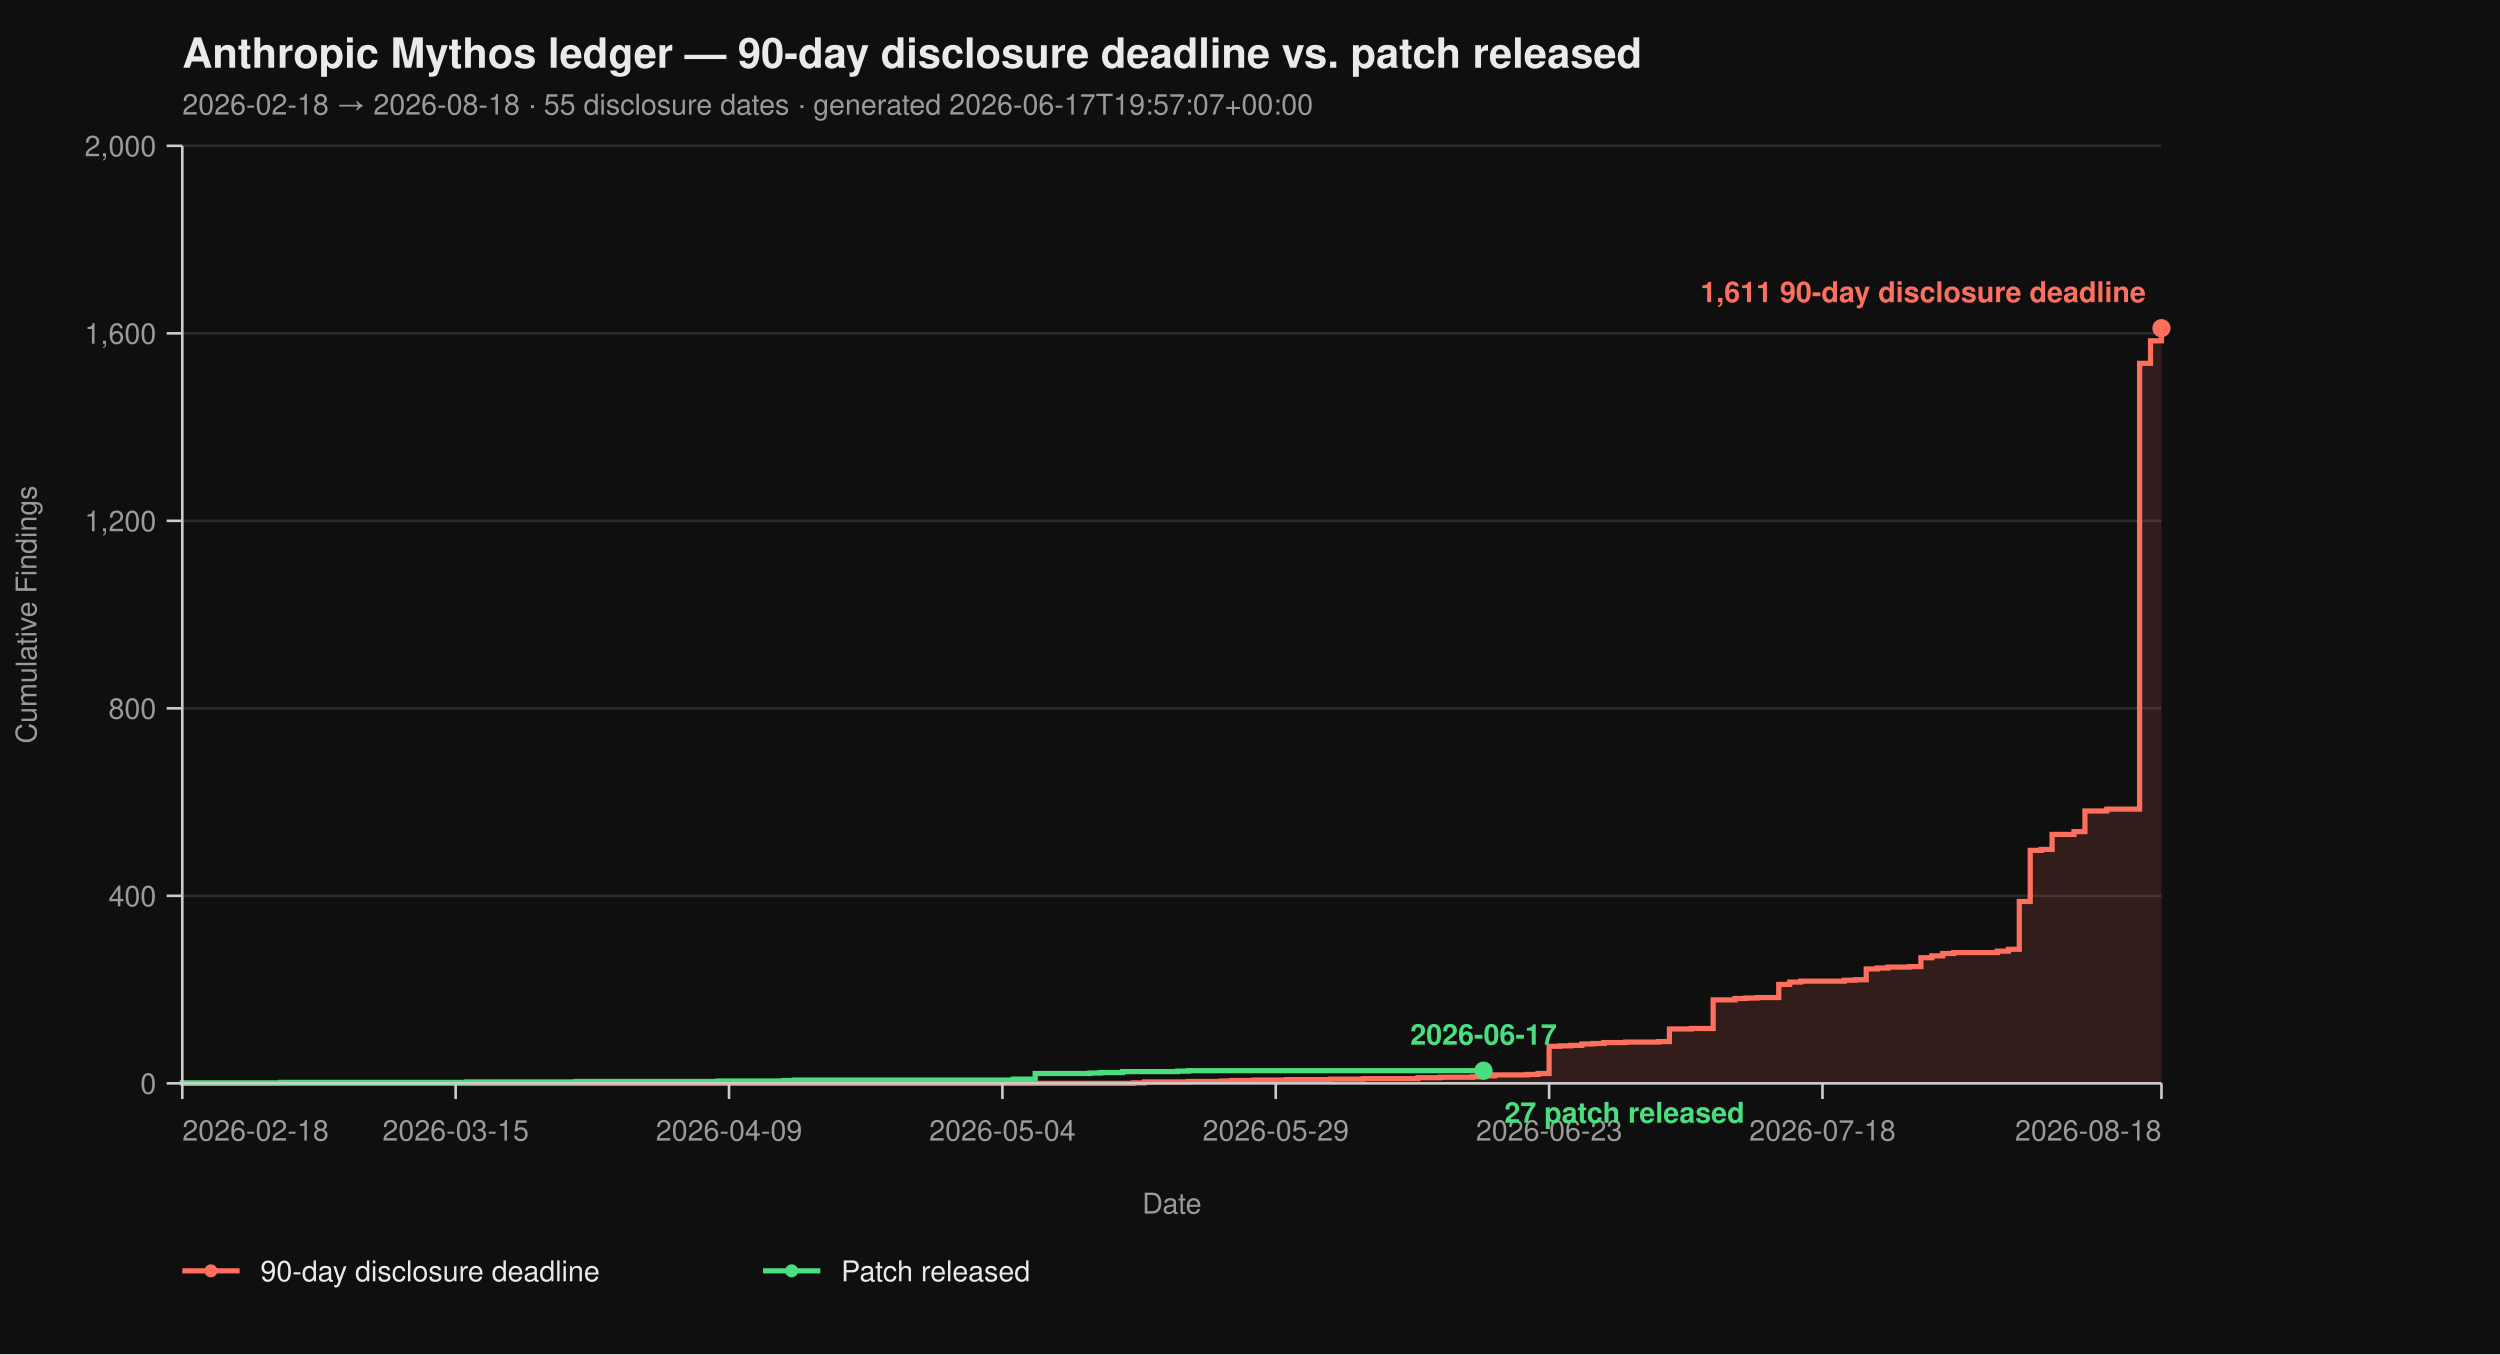
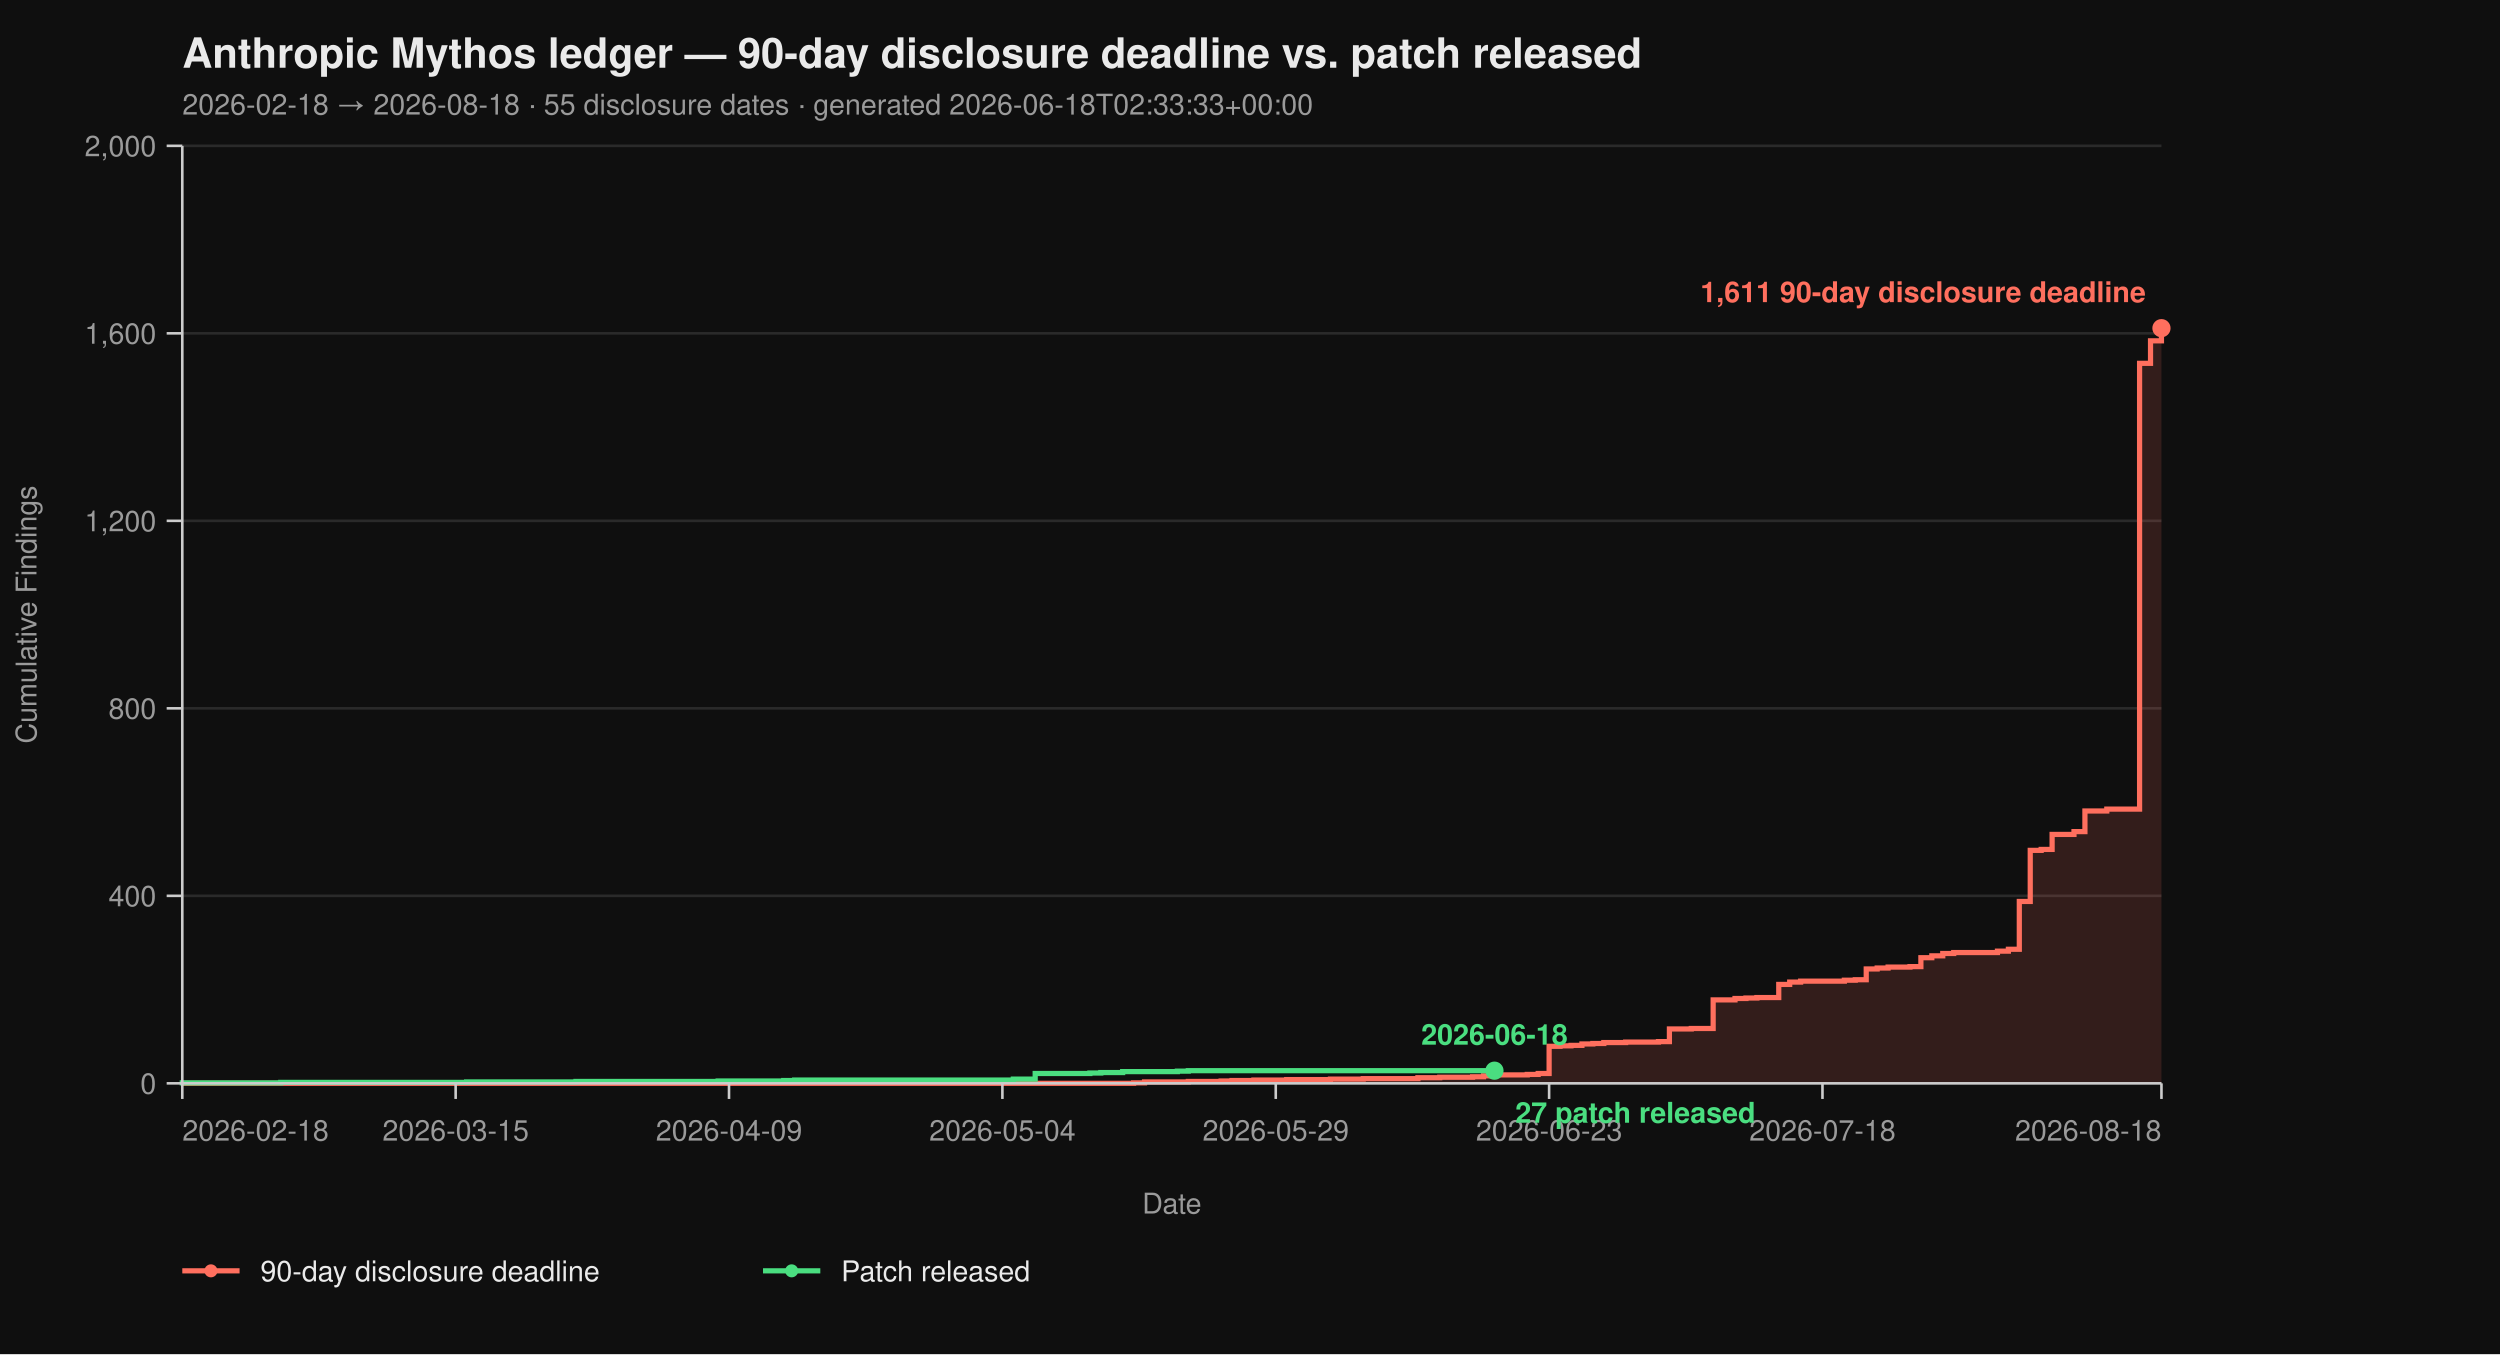
<svg xmlns="http://www.w3.org/2000/svg" viewBox="0 0 960 520" width="960" height="520" font-family="-apple-system, BlinkMacSystemFont, 'Segoe UI', Helvetica, Arial, sans-serif">
  <rect width="100%" height="100%" fill="#0f0f0f" />
  <text x="70" y="26" fill="#eaeaea" font-size="16" font-weight="700">Anthropic Mythos ledger — 90-day disclosure deadline vs. patch released</text>
-   <text x="70" y="44" fill="#9a9a9a" font-size="11">2026-02-18 → 2026-08-18  ·  55 disclosure dates  ·  generated 2026-06-17T19:57:07+00:00</text>
+   <text x="70" y="44" fill="#9a9a9a" font-size="11">2026-02-18 → 2026-08-18  ·  55 disclosure dates  ·  generated 2026-06-18T02:33:33+00:00</text>
  <line x1="70" y1="416.00" x2="830" y2="416.00" stroke="#2a2a2a" stroke-width="1" />
  <line x1="70" y1="344.00" x2="830" y2="344.00" stroke="#2a2a2a" stroke-width="1" />
  <line x1="70" y1="272.00" x2="830" y2="272.00" stroke="#2a2a2a" stroke-width="1" />
  <line x1="70" y1="200.00" x2="830" y2="200.00" stroke="#2a2a2a" stroke-width="1" />
  <line x1="70" y1="128.00" x2="830" y2="128.00" stroke="#2a2a2a" stroke-width="1" />
  <line x1="70" y1="56.00" x2="830" y2="56.00" stroke="#2a2a2a" stroke-width="1" />
  <path d="M 70.00 416.00 L 435.30 416.00 L 435.30 415.82 L 439.50 415.82 L 439.50 415.46 L 456.30 415.46 L 456.30 415.28 L 468.90 415.28 L 468.90 415.10 L 473.09 415.10 L 473.09 414.92 L 481.49 414.92 L 481.49 414.74 L 494.09 414.74 L 494.09 414.56 L 510.88 414.56 L 510.88 414.38 L 523.48 414.38 L 523.48 414.20 L 544.48 414.20 L 544.48 413.84 L 552.87 413.84 L 552.87 413.66 L 565.47 413.66 L 565.47 413.48 L 569.67 413.48 L 569.67 413.12 L 573.87 413.12 L 573.87 412.76 L 586.46 412.76 L 586.46 412.58 L 590.66 412.58 L 590.66 412.22 L 594.86 412.22 L 594.86 401.78 L 599.06 401.78 L 599.06 401.60 L 603.26 401.60 L 603.26 401.42 L 607.46 401.42 L 607.46 400.88 L 611.66 400.88 L 611.66 400.70 L 615.86 400.70 L 615.86 400.34 L 624.25 400.34 L 624.25 400.16 L 636.85 400.16 L 636.85 399.98 L 641.05 399.98 L 641.05 395.12 L 649.45 395.12 L 649.45 394.94 L 657.85 394.94 L 657.85 383.96 L 666.24 383.96 L 666.24 383.42 L 670.44 383.42 L 670.44 383.24 L 674.64 383.24 L 674.64 383.06 L 683.04 383.06 L 683.04 378.02 L 687.24 378.02 L 687.24 377.12 L 691.44 377.12 L 691.44 376.76 L 708.23 376.76 L 708.23 376.40 L 712.43 376.40 L 712.43 376.22 L 716.63 376.22 L 716.63 372.08 L 720.83 372.08 L 720.83 371.72 L 725.03 371.72 L 725.03 371.36 L 733.43 371.36 L 733.43 371.18 L 737.62 371.18 L 737.62 367.76 L 741.82 367.76 L 741.82 367.04 L 746.02 367.04 L 746.02 366.14 L 750.22 366.14 L 750.22 365.78 L 767.02 365.78 L 767.02 365.24 L 771.22 365.24 L 771.22 364.52 L 775.41 364.52 L 775.41 346.16 L 779.61 346.16 L 779.61 326.54 L 783.81 326.54 L 783.81 326.18 L 788.01 326.18 L 788.01 320.42 L 796.41 320.42 L 796.41 319.34 L 800.61 319.34 L 800.61 311.42 L 809.01 311.42 L 809.01 310.70 L 821.60 310.70 L 821.60 139.52 L 825.80 139.52 L 825.80 130.88 L 830.00 130.88 L 830.00 126.02 L 830.00 126.02 L 830.00 416.00 Z" fill="#ff6f5e26" stroke="none" />
  <path d="M 70.00 416.00 L 435.30 416.00 L 435.30 415.82 L 439.50 415.82 L 439.50 415.46 L 456.30 415.46 L 456.30 415.28 L 468.90 415.28 L 468.90 415.10 L 473.09 415.10 L 473.09 414.92 L 481.49 414.92 L 481.49 414.74 L 494.09 414.74 L 494.09 414.56 L 510.88 414.56 L 510.88 414.38 L 523.48 414.38 L 523.48 414.20 L 544.48 414.20 L 544.48 413.84 L 552.87 413.84 L 552.87 413.66 L 565.47 413.66 L 565.47 413.48 L 569.67 413.48 L 569.67 413.12 L 573.87 413.12 L 573.87 412.76 L 586.46 412.76 L 586.46 412.58 L 590.66 412.58 L 590.66 412.22 L 594.86 412.22 L 594.86 401.78 L 599.06 401.78 L 599.06 401.60 L 603.26 401.60 L 603.26 401.42 L 607.46 401.42 L 607.46 400.88 L 611.66 400.88 L 611.66 400.70 L 615.86 400.70 L 615.86 400.34 L 624.25 400.34 L 624.25 400.16 L 636.85 400.16 L 636.85 399.98 L 641.05 399.98 L 641.05 395.12 L 649.45 395.12 L 649.45 394.94 L 657.85 394.94 L 657.85 383.96 L 666.24 383.96 L 666.24 383.42 L 670.44 383.42 L 670.44 383.24 L 674.64 383.24 L 674.64 383.06 L 683.04 383.06 L 683.04 378.02 L 687.24 378.02 L 687.24 377.12 L 691.44 377.12 L 691.44 376.76 L 708.23 376.76 L 708.23 376.40 L 712.43 376.40 L 712.43 376.22 L 716.63 376.22 L 716.63 372.08 L 720.83 372.08 L 720.83 371.72 L 725.03 371.72 L 725.03 371.36 L 733.43 371.36 L 733.43 371.18 L 737.62 371.18 L 737.62 367.76 L 741.82 367.76 L 741.82 367.04 L 746.02 367.04 L 746.02 366.14 L 750.22 366.14 L 750.22 365.78 L 767.02 365.78 L 767.02 365.24 L 771.22 365.24 L 771.22 364.52 L 775.41 364.52 L 775.41 346.16 L 779.61 346.16 L 779.61 326.54 L 783.81 326.54 L 783.81 326.18 L 788.01 326.18 L 788.01 320.42 L 796.41 320.42 L 796.41 319.34 L 800.61 319.34 L 800.61 311.42 L 809.01 311.42 L 809.01 310.70 L 821.60 310.70 L 821.60 139.52 L 825.80 139.52 L 825.80 130.88 L 830.00 130.88 L 830.00 126.02 L 830.00 126.02" fill="none" stroke="#ff6f5e" stroke-width="2" stroke-linejoin="miter" stroke-linecap="butt" />
-   <path d="M 70.00 416.00 L 70.00 416.00 L 70.00 415.82 L 107.79 415.82 L 107.79 415.64 L 179.17 415.64 L 179.17 415.46 L 221.16 415.46 L 221.16 415.28 L 275.75 415.28 L 275.75 415.10 L 300.94 415.10 L 300.94 414.92 L 305.14 414.92 L 305.14 414.74 L 389.12 414.74 L 389.12 414.38 L 397.51 414.38 L 397.51 412.22 L 418.51 412.22 L 418.51 412.04 L 422.71 412.04 L 422.71 411.86 L 431.10 411.86 L 431.10 411.50 L 452.10 411.50 L 452.10 411.32 L 456.30 411.32 L 456.30 411.14 L 569.67 411.14" fill="none" stroke="#4ade80" stroke-width="2" stroke-linejoin="miter" stroke-linecap="butt" />
+   <path d="M 70.00 416.00 L 70.00 416.00 L 70.00 415.82 L 107.79 415.82 L 107.79 415.64 L 179.17 415.64 L 179.17 415.46 L 221.16 415.46 L 221.16 415.28 L 275.75 415.28 L 275.75 415.10 L 300.94 415.10 L 300.94 414.92 L 305.14 414.92 L 305.14 414.74 L 389.12 414.74 L 389.12 414.38 L 397.51 414.38 L 397.51 412.22 L 418.51 412.22 L 418.51 412.04 L 422.71 412.04 L 422.71 411.86 L 431.10 411.86 L 431.10 411.50 L 452.10 411.50 L 452.10 411.32 L 456.30 411.32 L 456.30 411.14 L 573.87 411.14" fill="none" stroke="#4ade80" stroke-width="2" stroke-linejoin="miter" stroke-linecap="butt" />
  <line x1="70" y1="56" x2="70" y2="416" stroke="#cccccc" stroke-width="1" />
  <line x1="70" y1="416" x2="830" y2="416" stroke="#cccccc" stroke-width="1" />
  <line x1="64" y1="416.00" x2="70" y2="416.00" stroke="#cccccc" stroke-width="1" />
  <line x1="64" y1="344.00" x2="70" y2="344.00" stroke="#cccccc" stroke-width="1" />
  <line x1="64" y1="272.00" x2="70" y2="272.00" stroke="#cccccc" stroke-width="1" />
  <line x1="64" y1="200.00" x2="70" y2="200.00" stroke="#cccccc" stroke-width="1" />
  <line x1="64" y1="128.00" x2="70" y2="128.00" stroke="#cccccc" stroke-width="1" />
  <line x1="64" y1="56.00" x2="70" y2="56.00" stroke="#cccccc" stroke-width="1" />
  <text x="60" y="420.00" text-anchor="end" fill="#9a9a9a" font-size="11">0</text>
  <text x="60" y="348.00" text-anchor="end" fill="#9a9a9a" font-size="11">400</text>
  <text x="60" y="276.00" text-anchor="end" fill="#9a9a9a" font-size="11">800</text>
  <text x="60" y="204.00" text-anchor="end" fill="#9a9a9a" font-size="11">1,200</text>
  <text x="60" y="132.00" text-anchor="end" fill="#9a9a9a" font-size="11">1,600</text>
  <text x="60" y="60.00" text-anchor="end" fill="#9a9a9a" font-size="11">2,000</text>
  <text x="14" y="236.00" fill="#9a9a9a" font-size="11" transform="rotate(-90 14 236.00)" text-anchor="middle">Cumulative Findings</text>
  <line x1="70.00" y1="416" x2="70.00" y2="422" stroke="#cccccc" stroke-width="1" />
  <line x1="174.97" y1="416" x2="174.97" y2="422" stroke="#cccccc" stroke-width="1" />
  <line x1="279.94" y1="416" x2="279.94" y2="422" stroke="#cccccc" stroke-width="1" />
  <line x1="384.92" y1="416" x2="384.92" y2="422" stroke="#cccccc" stroke-width="1" />
  <line x1="489.89" y1="416" x2="489.89" y2="422" stroke="#cccccc" stroke-width="1" />
  <line x1="594.86" y1="416" x2="594.86" y2="422" stroke="#cccccc" stroke-width="1" />
  <line x1="699.83" y1="416" x2="699.83" y2="422" stroke="#cccccc" stroke-width="1" />
  <line x1="830.00" y1="416" x2="830.00" y2="422" stroke="#cccccc" stroke-width="1" />
  <text x="70.00" y="438" text-anchor="start" fill="#9a9a9a" font-size="11">2026-02-18</text>
  <text x="174.97" y="438" text-anchor="middle" fill="#9a9a9a" font-size="11">2026-03-15</text>
  <text x="279.94" y="438" text-anchor="middle" fill="#9a9a9a" font-size="11">2026-04-09</text>
  <text x="384.92" y="438" text-anchor="middle" fill="#9a9a9a" font-size="11">2026-05-04</text>
  <text x="489.89" y="438" text-anchor="middle" fill="#9a9a9a" font-size="11">2026-05-29</text>
  <text x="594.86" y="438" text-anchor="middle" fill="#9a9a9a" font-size="11">2026-06-23</text>
  <text x="699.83" y="438" text-anchor="middle" fill="#9a9a9a" font-size="11">2026-07-18</text>
  <text x="830.00" y="438" text-anchor="end" fill="#9a9a9a" font-size="11">2026-08-18</text>
  <text x="450.00" y="466" fill="#9a9a9a" font-size="11" text-anchor="middle">Date</text>
  <circle cx="830.00" cy="126.02" r="3.5" fill="#ff6f5e" />
  <text x="824.00" y="116.02" text-anchor="end" fill="#ff6f5e" font-size="11" font-weight="600">1,611 90-day disclosure deadline</text>
-   <circle cx="569.67" cy="411.14" r="3.5" fill="#4ade80" />
-   <text x="577.67" y="431.14" text-anchor="start" fill="#4ade80" font-size="11" font-weight="600">27 patch released</text>
-   <text x="569.67" y="401.14" text-anchor="middle" fill="#4ade80" font-size="11" font-weight="600">2026-06-17</text>
+   <circle cx="573.87" cy="411.14" r="3.5" fill="#4ade80" />
+   <text x="581.87" y="431.14" text-anchor="start" fill="#4ade80" font-size="11" font-weight="600">27 patch released</text>
+   <text x="573.87" y="401.14" text-anchor="middle" fill="#4ade80" font-size="11" font-weight="600">2026-06-18</text>
  <line x1="70" y1="488" x2="92" y2="488" stroke="#ff6f5e" stroke-width="2" />
  <circle cx="81" cy="488" r="2.5" fill="#ff6f5e" />
  <text x="100" y="492" fill="#eaeaea" font-size="11">90-day disclosure deadline</text>
  <line x1="293.0" y1="488" x2="315.0" y2="488" stroke="#4ade80" stroke-width="2" />
  <circle cx="304.0" cy="488" r="2.5" fill="#4ade80" />
  <text x="323.0" y="492" fill="#eaeaea" font-size="11">Patch released</text>
</svg>
